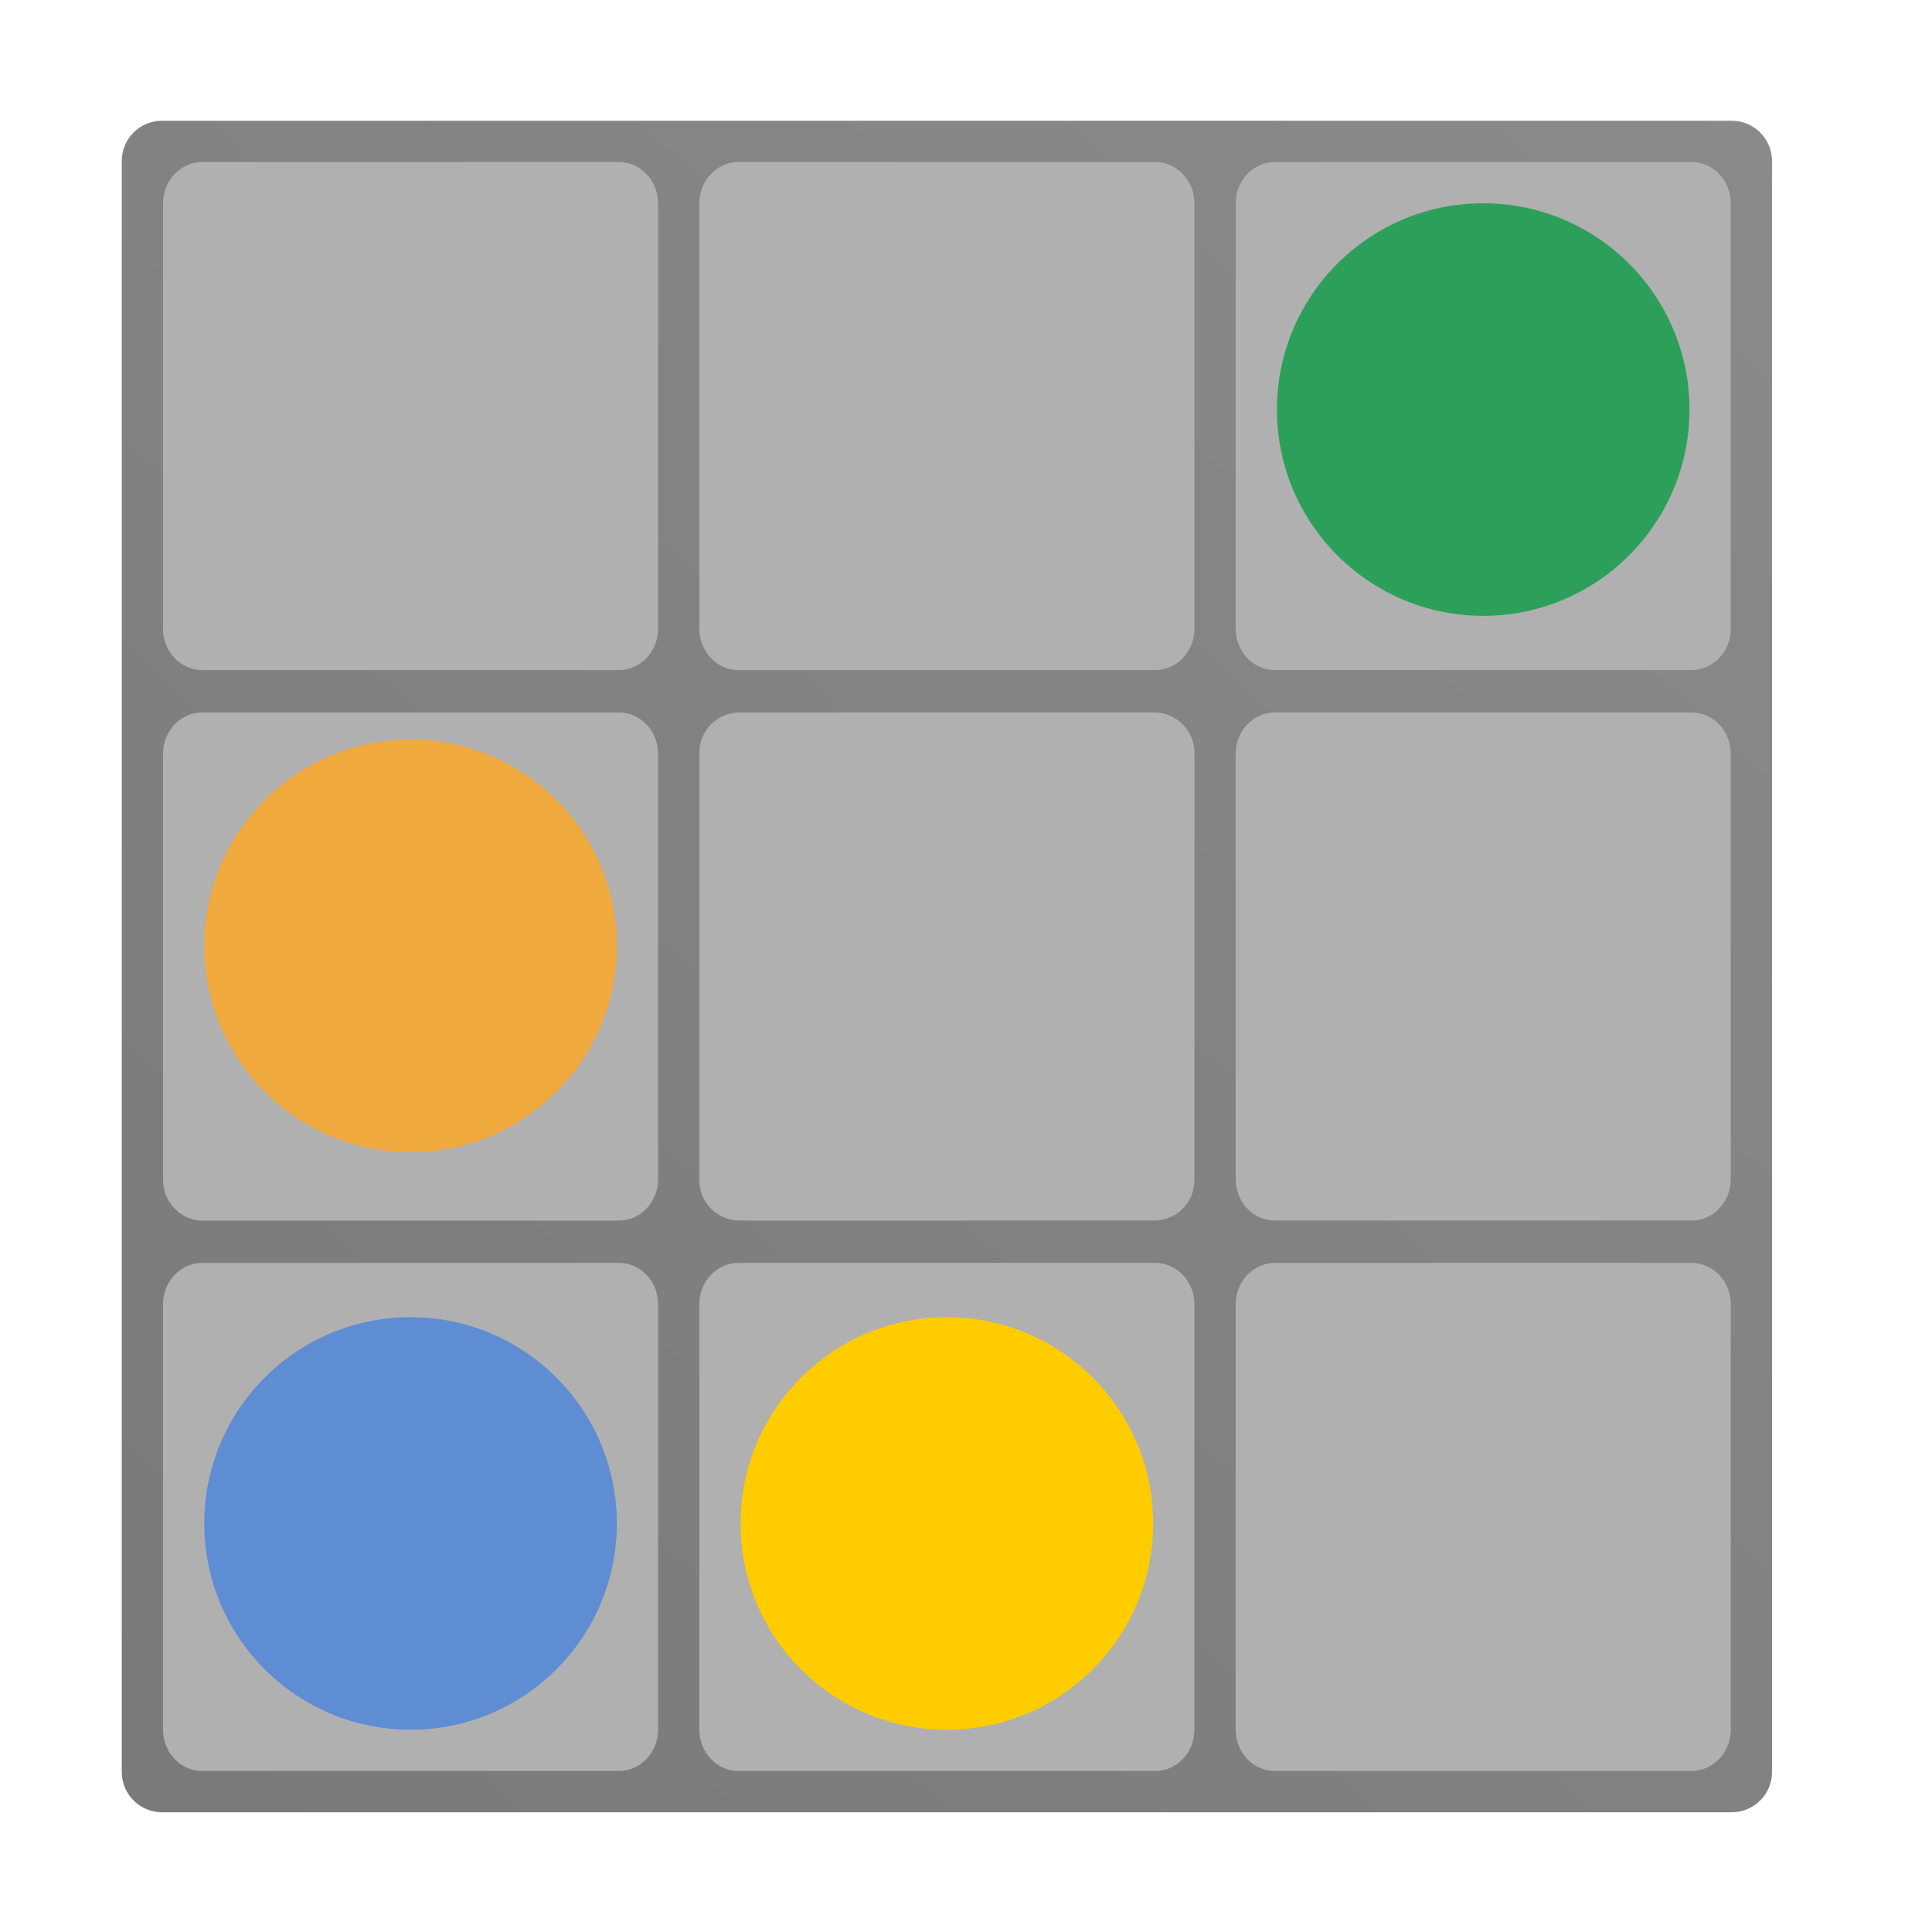
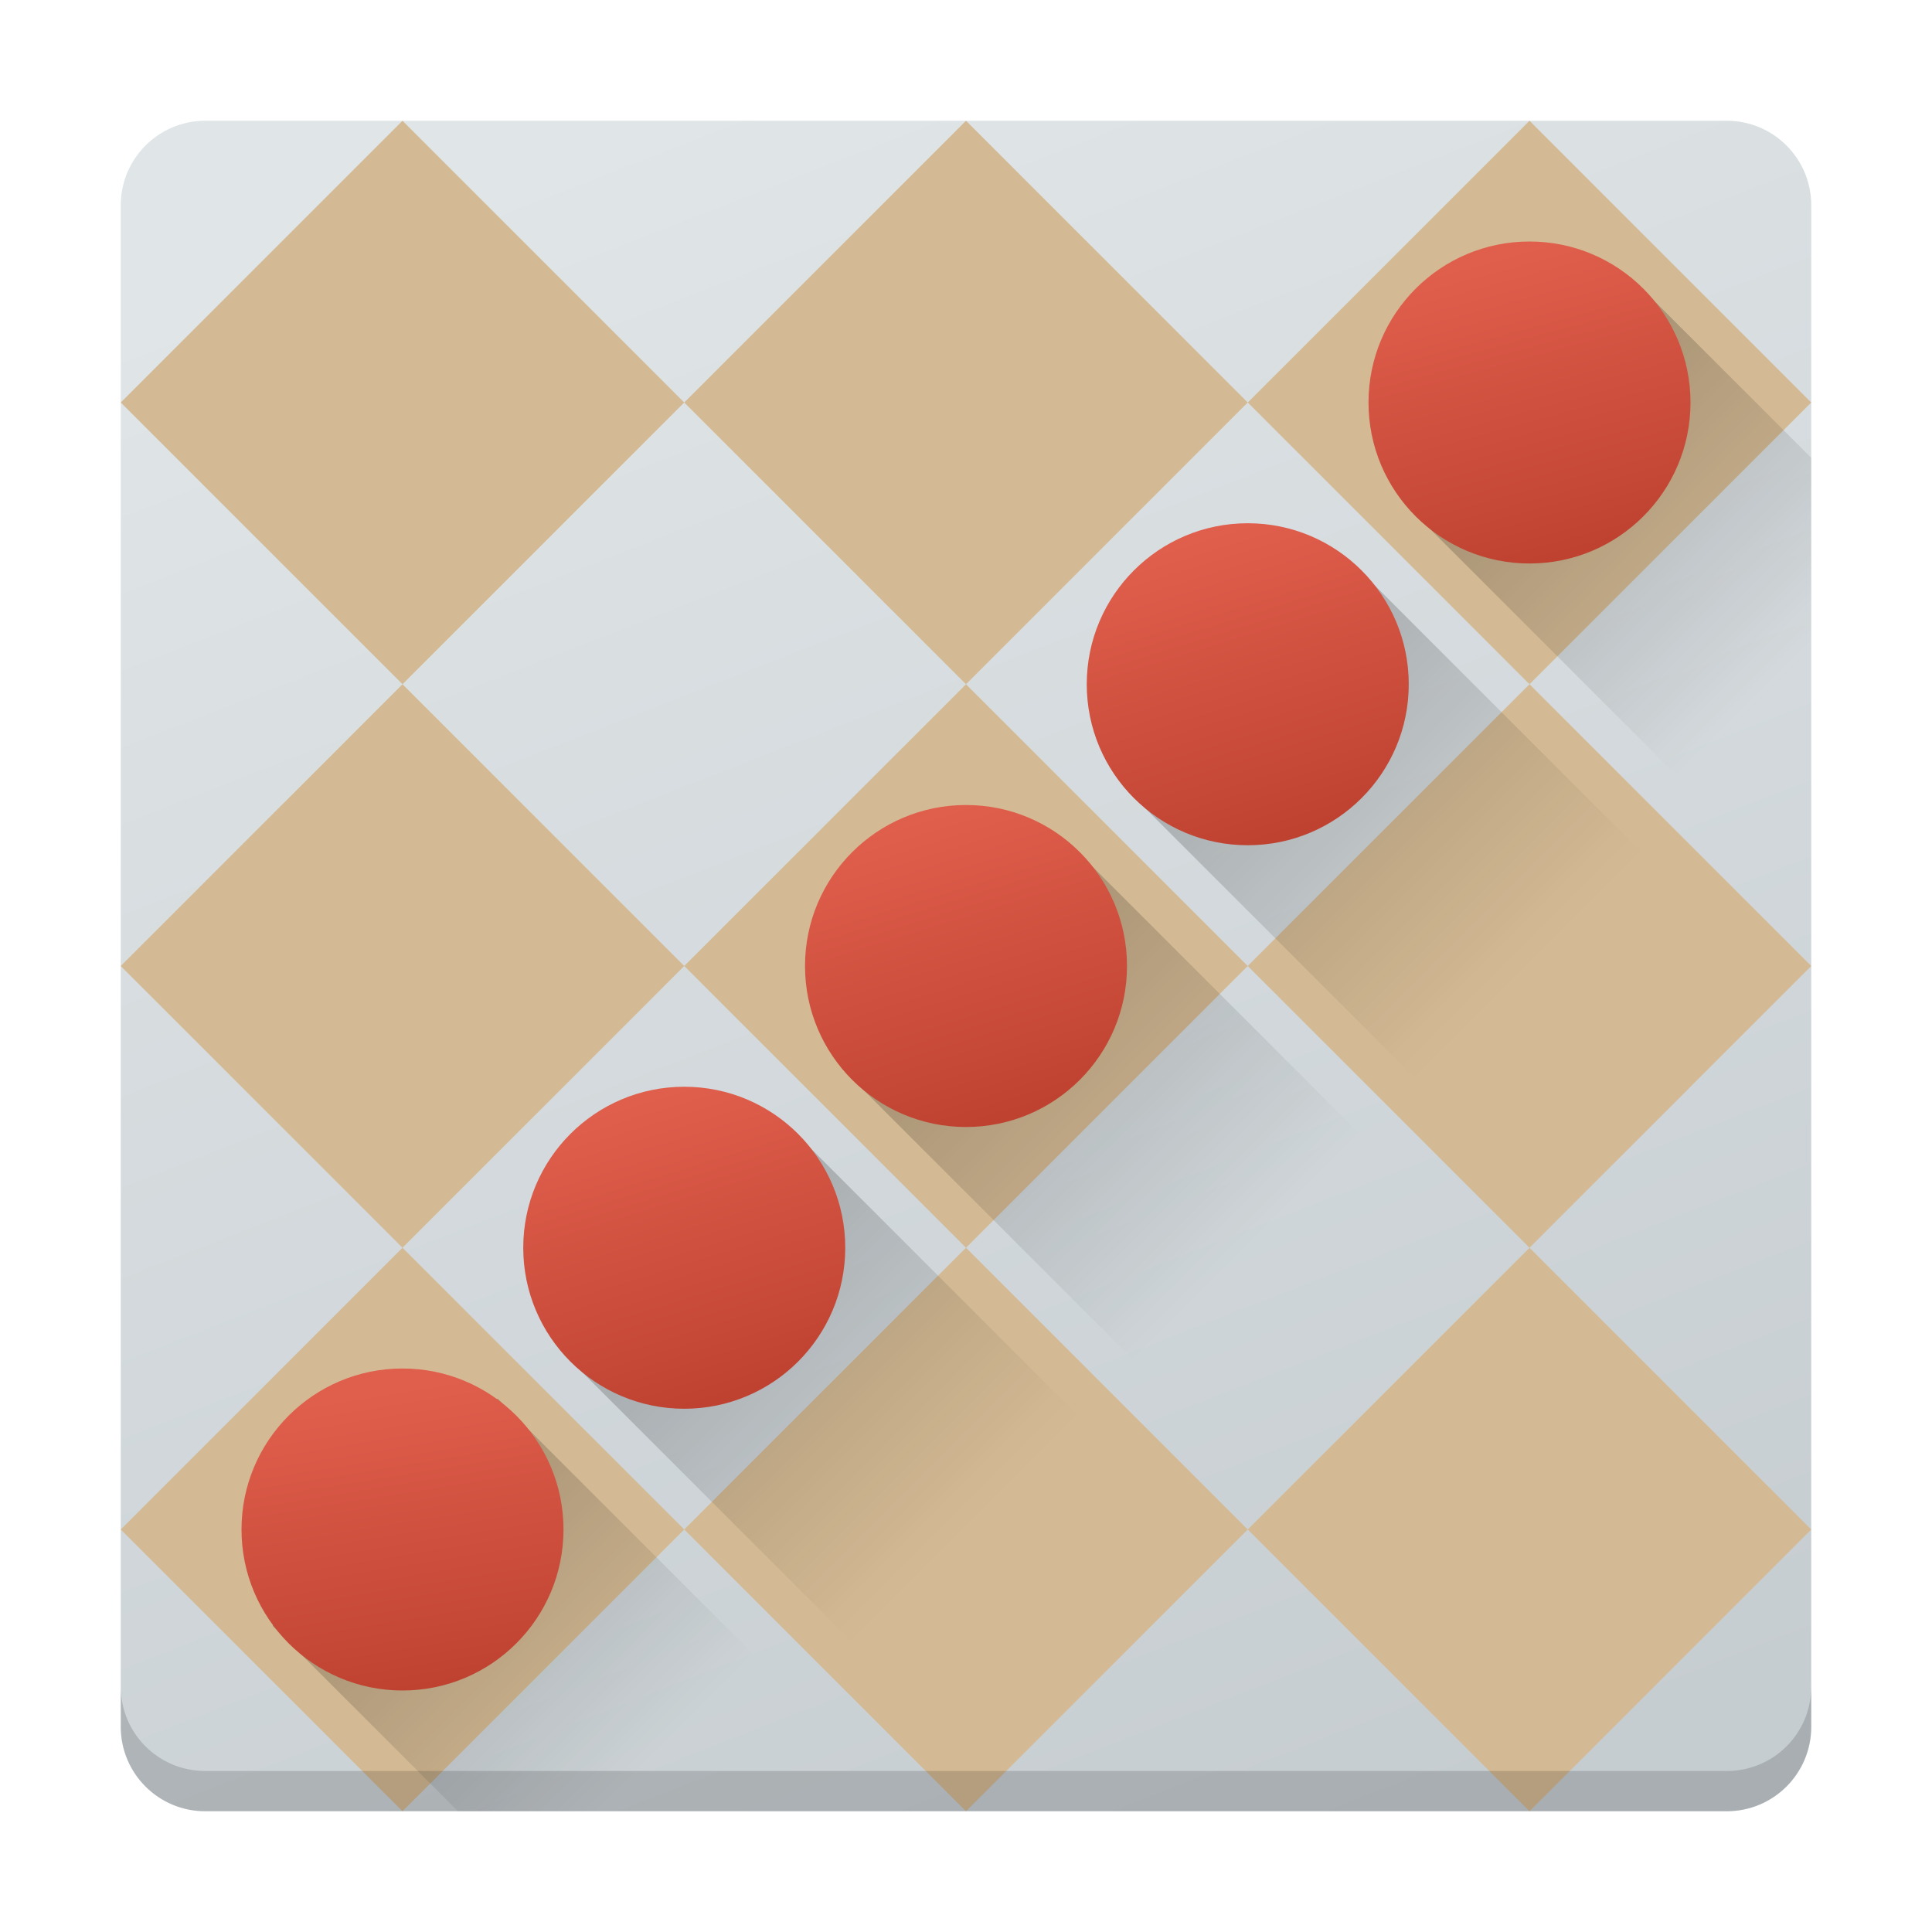
- <svg xmlns="http://www.w3.org/2000/svg" xmlns:xlink="http://www.w3.org/1999/xlink" width="48px" height="48px" id="svg3039" version="1.1">
-   <defs id="defs3041">
-     <linearGradient id="linearGradient4031">
-       <stop style="stop-color:#cb7c2a;stop-opacity:1;" offset="0" id="stop4033" />
-       <stop style="stop-color:#f0a93c;stop-opacity:1;" offset="1" id="stop4035" />
+ <svg xmlns="http://www.w3.org/2000/svg" xmlns:xlink="http://www.w3.org/1999/xlink" width="48" height="48" version="1.1">
+   <defs>
+     <linearGradient id="linearGradient4172">
+       <stop offset="0" style="stop-color:#bf4231;stop-opacity:1" />
+       <stop offset="1" style="stop-color:#e05e4c;stop-opacity:1" />
    </linearGradient>
-     <linearGradient id="linearGradient3985">
-       <stop id="stop3987" offset="0" style="stop-color:#3962a5;stop-opacity:1;" />
-       <stop id="stop3989" offset="1" style="stop-color:#2a6aff;stop-opacity:1;" />
+     <linearGradient id="linearGradient4217">
+       <stop style="stop-color:#000000;stop-opacity:1;" offset="0" />
+       <stop style="stop-color:#000000;stop-opacity:0;" offset="1" />
    </linearGradient>
-     <linearGradient id="linearGradient3971">
-       <stop style="stop-color:#309d1b;stop-opacity:1;" offset="0" id="stop3973" />
-       <stop style="stop-color:#3cd04a;stop-opacity:1;" offset="1" id="stop3975" />
+     <linearGradient id="linearGradient4266">
+       <stop style="stop-color:#c6cdd1;stop-opacity:1" offset="0" />
+       <stop style="stop-color:#e0e5e7;stop-opacity:1" offset="1" />
    </linearGradient>
-     <linearGradient id="linearGradient3957">
-       <stop id="stop3959" offset="0" style="stop-color:#a58b39;stop-opacity:1;" />
-       <stop id="stop3961" offset="1" style="stop-color:#ffad2a;stop-opacity:1;" />
-     </linearGradient>
-     <linearGradient id="linearGradient3941">
-       <stop style="stop-color:#a53939;stop-opacity:1;" offset="0" id="stop3943" />
-       <stop style="stop-color:#ff2a2a;stop-opacity:1;" offset="1" id="stop3945" />
-     </linearGradient>
-     <linearGradient id="linearGradient4028">
-       <stop style="stop-color:#bc5fd3;stop-opacity:1;" offset="0" id="stop4030" />
-       <stop style="stop-color:#9e33b8;stop-opacity:1;" offset="1" id="stop4032" />
-     </linearGradient>
-     <linearGradient id="linearGradient4020">
-       <stop style="stop-color:#ffcc00;stop-opacity:1;" offset="0" id="stop4022" />
-       <stop style="stop-color:#ebbc00;stop-opacity:1;" offset="1" id="stop4024" />
-     </linearGradient>
-     <linearGradient id="linearGradient3927">
-       <stop style="stop-color:#3267b6;stop-opacity:1;" offset="0" id="stop3929" />
-       <stop style="stop-color:#5f8dd3;stop-opacity:1;" offset="1" id="stop3931" />
-     </linearGradient>
-     <linearGradient id="linearGradient3919">
-       <stop style="stop-color:#299554;stop-opacity:1;" offset="0" id="stop3921" />
-       <stop style="stop-color:#2ca05a;stop-opacity:1;" offset="1" id="stop3923" />
-     </linearGradient>
-     <linearGradient id="linearGradient3911">
-       <stop style="stop-color:#e00000;stop-opacity:1;" offset="0" id="stop3913" />
-       <stop style="stop-color:#ff5555;stop-opacity:1;" offset="1" id="stop3915" />
-     </linearGradient>
-     <linearGradient id="linearGradient3903">
-       <stop style="stop-color:#cca300;stop-opacity:1;" offset="0" id="stop3905" />
-       <stop style="stop-color:#ffcc00;stop-opacity:1;" offset="1" id="stop3907" />
-     </linearGradient>
-     <linearGradient id="linearGradient3896">
-       <stop id="stop3898" offset="0" style="stop-color:#3b3b3b;stop-opacity:1;" />
-       <stop style="stop-color:#959595;stop-opacity:1" offset="0.059" id="stop3900" />
-       <stop id="stop3902" offset="1" style="stop-color:#565656;stop-opacity:1;" />
-     </linearGradient>
-     <linearGradient id="linearGradient3866">
-       <stop style="stop-color:#f9f9f9;stop-opacity:1;" offset="0" id="stop3868" />
-       <stop id="stop3870" offset="0.25" style="stop-color:#c4c4c4;stop-opacity:1;" />
-       <stop style="stop-color:#565656;stop-opacity:1;" offset="1" id="stop3872" />
-     </linearGradient>
-     <linearGradient id="linearGradient3848">
-       <stop style="stop-color:#f9f9f9;stop-opacity:1;" offset="0" id="stop3850" />
-       <stop id="stop3852" offset="0.186" style="stop-color:#c4c4c4;stop-opacity:1;" />
-       <stop style="stop-color:#565656;stop-opacity:1;" offset="1" id="stop3854" />
-     </linearGradient>
-     <linearGradient id="linearGradient3824">
-       <stop style="stop-color:#ebebeb;stop-opacity:1;" offset="0" id="stop3826" />
-       <stop style="stop-color:#bebebe;stop-opacity:1;" offset="1" id="stop3830" />
-     </linearGradient>
-     <linearGradient id="linearGradient4279">
-       <stop style="stop-color:#f9f9f9;stop-opacity:1;" offset="0" id="stop4281" />
-       <stop id="stop4283" offset="0.811" style="stop-color:#c4c4c4;stop-opacity:1;" />
-       <stop style="stop-color:#565656;stop-opacity:1;" offset="1" id="stop4285" />
-     </linearGradient>
-     <linearGradient id="linearGradient4239">
-       <stop style="stop-color:#505050;stop-opacity:1;" offset="0" id="stop4241" />
-       <stop style="stop-color:#ffffff;stop-opacity:0.154;" offset="1" id="stop4243" />
-     </linearGradient>
-     <linearGradient id="linearGradient4223">
-       <stop id="stop4227" offset="0" style="stop-color:#e9e9e9;stop-opacity:0;" />
-       <stop style="stop-color:#929292;stop-opacity:1" offset="1" id="stop4229" />
-     </linearGradient>
-     <linearGradient id="linearGradient4169">
-       <stop id="stop4171" offset="0" style="stop-color:#f9f9f9;stop-opacity:1;" />
-       <stop style="stop-color:#c4c4c4;stop-opacity:1;" offset="0.716" id="stop4175" />
-       <stop id="stop4173" offset="1" style="stop-color:#565656;stop-opacity:1;" />
-     </linearGradient>
-     <linearGradient id="linearGradient4153">
-       <stop style="stop-color:#ffffff;stop-opacity:1;" offset="0" id="stop4155" />
-       <stop style="stop-color:#000000;stop-opacity:1;" offset="1" id="stop4157" />
-     </linearGradient>
-     <linearGradient id="linearGradient4145">
-       <stop id="stop4147" offset="0" style="stop-color:#797979;stop-opacity:1;" />
-       <stop id="stop4149" offset="1" style="stop-color:#8a8a8a;stop-opacity:1;" />
-     </linearGradient>
-     <linearGradient id="linearGradient4048">
-       <stop id="stop4309" offset="0" style="stop-color:#131313;stop-opacity:1;" />
-       <stop id="stop4054" offset="1" style="stop-color:#686868;stop-opacity:1;" />
-     </linearGradient>
-     <linearGradient id="linearGradient3886">
-       <stop style="stop-color:#f9f9f9;stop-opacity:1;" offset="0" id="stop3888" />
-       <stop style="stop-color:#afafaf;stop-opacity:1;" offset="1" id="stop3890" />
-     </linearGradient>
-     <linearGradient id="linearGradient3839">
-       <stop style="stop-color:#e38565;stop-opacity:1" offset="0" id="stop3841" />
-       <stop style="stop-color:#e77a14;stop-opacity:1" offset="1" id="stop3843" />
-     </linearGradient>
-     <linearGradient y2="17" x2="40" y1="31" x1="54" gradientTransform="matrix(0,-1,-1,0,71,73)" gradientUnits="userSpaceOnUse" id="linearGradient3029" xlink:href="#linearGradient4410" />
-     <linearGradient id="linearGradient4410">
-       <stop style="stop-color:#383e51;stop-opacity:1" offset="0" id="stop4412" />
-       <stop style="stop-color:#655c6f;stop-opacity:0" offset="1" id="stop4414" />
-     </linearGradient>
-     <linearGradient y2="17" x2="40" y1="31" x1="54" gradientTransform="matrix(0,-1,1,0,4,78)" gradientUnits="userSpaceOnUse" id="linearGradient3028-7" xlink:href="#linearGradient4410-0" />
-     <linearGradient id="linearGradient4410-0">
-       <stop style="stop-color:#383e51;stop-opacity:1" offset="0" id="stop4412-9" />
-       <stop style="stop-color:#655c6f;stop-opacity:0" offset="1" id="stop4414-1" />
-     </linearGradient>
-     <linearGradient y2="17" x2="40" y1="31" x1="54" gradientTransform="matrix(0.923619,-0.607714,-0.607714,-0.923619,-13.52937,73.51447)" gradientUnits="userSpaceOnUse" id="linearGradient3943" xlink:href="#linearGradient4410-0" />
-     <radialGradient xlink:href="#linearGradient3886-5" id="radialGradient3892-5" cx="24.062" cy="23.872" fx="24.062" fy="23.872" r="17.026" gradientTransform="matrix(1,0,0,0.999004,0,0.02377793)" gradientUnits="userSpaceOnUse" />
-     <linearGradient id="linearGradient3886-5">
-       <stop style="stop-color:#a1a1a1;stop-opacity:1;" offset="0" id="stop3888-9" />
-       <stop style="stop-color:#b0b0b0;stop-opacity:1;" offset="1" id="stop3890-3" />
-     </linearGradient>
-     <radialGradient xlink:href="#linearGradient4169-1" id="radialGradient4099-4" cx="26.5" cy="23.5" fx="26.5" fy="23.5" r="19.5" gradientTransform="matrix(0.9473684,0,0,0.7989204,1.394737,4.725371)" gradientUnits="userSpaceOnUse" />
-     <linearGradient id="linearGradient4169-1">
-       <stop id="stop4171-2" offset="0" style="stop-color:#f9f9f9;stop-opacity:1;" />
-       <stop style="stop-color:#c4c4c4;stop-opacity:1;" offset="0.769" id="stop4175-4" />
-       <stop id="stop4173-4" offset="1" style="stop-color:#565656;stop-opacity:1;" />
-     </linearGradient>
-     <linearGradient xlink:href="#linearGradient4239" id="linearGradient4245" x1="44" y1="28.007" x2="57.993" y2="13" gradientUnits="userSpaceOnUse" />
-     <linearGradient xlink:href="#linearGradient4223" id="linearGradient4249" x1="24.643" y1="23.494" x2="39.496" y2="9.403" gradientUnits="userSpaceOnUse" />
-     <linearGradient xlink:href="#linearGradient4239-0" id="linearGradient4245-2" x1="44" y1="28.007" x2="57.993" y2="13" gradientUnits="userSpaceOnUse" />
-     <linearGradient id="linearGradient4239-0">
-       <stop style="stop-color:#505050;stop-opacity:1;" offset="0" id="stop4241-0" />
-       <stop style="stop-color:#ffffff;stop-opacity:0.154;" offset="1" id="stop4243-4" />
-     </linearGradient>
-     <linearGradient id="linearGradient3839-2">
-       <stop style="stop-color:#85b5c3;stop-opacity:1;" offset="0" id="stop3841-2" />
-       <stop style="stop-color:#3b67c0;stop-opacity:1;" offset="1" id="stop3843-1" />
-     </linearGradient>
-     <linearGradient id="linearGradient3986">
-       <stop style="stop-color:#ffffff;stop-opacity:1;" offset="0" id="stop3988" />
-       <stop style="stop-color:#ffffff;stop-opacity:0;" offset="1" id="stop3990" />
-     </linearGradient>
-     <linearGradient id="linearGradient3978">
-       <stop style="stop-color:#ffffff;stop-opacity:1;" offset="0" id="stop3980" />
-       <stop style="stop-color:#ffffff;stop-opacity:0;" offset="1" id="stop3982" />
-     </linearGradient>
-     <linearGradient y2="13" x2="57.993" y1="28.007" x1="44" gradientUnits="userSpaceOnUse" id="linearGradient3117" xlink:href="#linearGradient4239-0" />
-     <linearGradient xlink:href="#linearGradient3978" id="linearGradient3251" gradientUnits="userSpaceOnUse" gradientTransform="matrix(0.7134402,0,0,0.7134402,6.877437,7.432799)" x1="40" y1="26.938" x2="31" y2="31" />
-     <linearGradient xlink:href="#linearGradient4239-0" id="linearGradient3253" gradientUnits="userSpaceOnUse" x1="44" y1="28.007" x2="57.993" y2="13" />
-     <linearGradient xlink:href="#linearGradient3986" id="linearGradient3259" gradientUnits="userSpaceOnUse" x1="18.625" y1="46.589" x2="20.812" y2="36.964" />
-     <linearGradient xlink:href="#linearGradient3986" id="linearGradient3922" gradientUnits="userSpaceOnUse" x1="18.625" y1="46.589" x2="20.812" y2="36.964" gradientTransform="translate(-22.42655,-16.81991)" />
-     <linearGradient xlink:href="#linearGradient3886-5" id="linearGradient3901" x1="44.536" y1="1.749" x2="44.536" y2="54.266" gradientUnits="userSpaceOnUse" />
-     <linearGradient xlink:href="#linearGradient3971" id="linearGradient3969" x1="4" y1="10" x2="16" y2="10" gradientUnits="userSpaceOnUse" />
-     <linearGradient xlink:href="#linearGradient3886-5" id="linearGradient3999" x1="3" y1="10" x2="17" y2="10" gradientUnits="userSpaceOnUse" />
-     <linearGradient xlink:href="#linearGradient4145" id="linearGradient3988" x1="3" y1="48" x2="45" y2="3" gradientUnits="userSpaceOnUse" />
+     <linearGradient xlink:href="#linearGradient4266" id="linearGradient4272" x1="35" y1="44" x2="19" y2="3" gradientUnits="userSpaceOnUse" gradientTransform="matrix(1.05,0,0,1.05,-1.2,-1.2)" />
+     <linearGradient xlink:href="#linearGradient4172" id="linearGradient4171" gradientUnits="userSpaceOnUse" x1="-16" y1="12" x2="-8.664" y2="9.744" gradientTransform="translate(-12,12)" />
+     <linearGradient xlink:href="#linearGradient4172" id="linearGradient4181" gradientUnits="userSpaceOnUse" x1="-16" y1="12" x2="-8.664" y2="13.988" gradientTransform="translate(2.000281,-50)" />
+     <linearGradient xlink:href="#linearGradient4172" id="linearGradient4183" gradientUnits="userSpaceOnUse" gradientTransform="translate(-26,-22)" x1="-16" y1="12" x2="-8.664" y2="13.192" />
+     <linearGradient xlink:href="#linearGradient4217" id="linearGradient4223" x1="34" y1="9" x2="43" y2="18" gradientUnits="userSpaceOnUse" gradientTransform="translate(2,-2.000281)" />
+     <linearGradient xlink:href="#linearGradient4217" id="linearGradient4225" x1="9.246" y1="33.122" x2="18" y2="41.875" gradientUnits="userSpaceOnUse" gradientTransform="translate(-2,2)" />
+     <linearGradient xlink:href="#linearGradient4217" id="linearGradient4229" x1="21" y1="21" x2="31" y2="31" gradientUnits="userSpaceOnUse" />
+     <linearGradient xlink:href="#linearGradient4217" id="linearGradient4451" gradientUnits="userSpaceOnUse" x1="21" y1="21" x2="31" y2="31" gradientTransform="translate(-7,7)" />
+     <linearGradient xlink:href="#linearGradient4172" id="linearGradient4453" gradientUnits="userSpaceOnUse" gradientTransform="translate(-19,5)" x1="-16" y1="12" x2="-8.664" y2="9.744" />
+     <linearGradient xlink:href="#linearGradient4217" id="linearGradient4461" gradientUnits="userSpaceOnUse" x1="21" y1="21" x2="31" y2="31" gradientTransform="translate(7,-7)" />
+     <linearGradient xlink:href="#linearGradient4172" id="linearGradient4463" gradientUnits="userSpaceOnUse" gradientTransform="translate(-5,19)" x1="-16" y1="12" x2="-8.664" y2="9.744" />
  </defs>
-   <g id="layer1">
-     <rect style="fill:url(#linearGradient3988);fill-opacity:1.0;stroke:none" id="rect3181" width="41" height="42.025" x="3.025" y="3" rx="1" ry="1" />
-     <g id="g3162" style="fill:#b3b3b3" transform="matrix(1.025,0,0,1.051974,-6.2,-6.494737)">
-       <g style="fill:#b0b0b0;fill-opacity:1" transform="matrix(0,-1,1,0,19,26)" id="g3900-0">
-         <rect ry="0.951" rx="0.976" y="4" x="4" height="12" width="12" id="rect3898-2" style="fill:#b0b0b0;fill-opacity:1;stroke:#808080;stroke-width:0;stroke-linecap:round;stroke-linejoin:round;stroke-miterlimit:4;stroke-opacity:1;stroke-dasharray:none" />
-       </g>
-       <g style="fill:#b0b0b0;fill-opacity:1" id="g3904-7" transform="matrix(0,-1,1,0,32,26)">
-         <rect style="fill:#b0b0b0;fill-opacity:1;stroke:#808080;stroke-width:0;stroke-linecap:round;stroke-linejoin:round;stroke-miterlimit:4;stroke-opacity:1;stroke-dasharray:none" id="rect3908-0" width="12" height="12" x="4" y="4" rx="0.976" ry="0.951" />
-       </g>
-       <g style="fill:#b0b0b0;fill-opacity:1" transform="matrix(0,-1,1,0,6,26)" id="g3910-9">
-         <rect ry="0.951" rx="0.976" y="4" x="4" height="12" width="12" id="rect3914-1" style="fill:#b0b0b0;fill-opacity:1;stroke:none" />
-       </g>
-       <g style="fill:#b0b0b0;fill-opacity:1" id="g4024-7" transform="matrix(0,-1,1,0,32,39)">
-         <rect style="fill:#b0b0b0;fill-opacity:1;stroke:#808080;stroke-width:0;stroke-linecap:round;stroke-linejoin:round;stroke-miterlimit:4;stroke-opacity:1;stroke-dasharray:none" id="rect4028-1" width="12" height="12" x="4" y="4" rx="0.976" ry="0.951" />
-       </g>
-       <rect transform="matrix(0,-1,1,0,0,0)" style="fill:#b0b0b0;fill-opacity:1;stroke:#808080;stroke-width:0;stroke-linecap:round;stroke-linejoin:round;stroke-miterlimit:4;stroke-opacity:1;stroke-dasharray:none" id="rect4034-6" width="12" height="12" x="-35" y="23" rx="0.951" ry="0.976" />
-       <g style="fill:#b0b0b0;fill-opacity:1" id="g4036-2" transform="matrix(0,-1,1,0,6,39)">
-         <rect style="fill:#b0b0b0;fill-opacity:1;stroke:#808080;stroke-width:0;stroke-linecap:round;stroke-linejoin:round;stroke-miterlimit:4;stroke-opacity:1;stroke-dasharray:none" id="rect4040-3" width="12" height="12" x="4" y="4" rx="0.976" ry="0.951" />
-       </g>
-       <g style="fill:#b0b0b0;fill-opacity:1" transform="matrix(0,-1,1,0,6,52)" id="g4055-6">
-         <rect ry="0.951" rx="0.976" y="4" x="4" height="12" width="12" id="rect4059-9" style="fill:#b0b0b0;fill-opacity:1;stroke:#808080;stroke-width:0;stroke-linecap:round;stroke-linejoin:round;stroke-miterlimit:4;stroke-opacity:1;stroke-dasharray:none" />
-       </g>
-       <g style="fill:#b0b0b0;fill-opacity:1" id="g4061" transform="matrix(0,-1,1,0,32,52)">
-         <rect style="fill:#b0b0b0;fill-opacity:1;stroke:#808080;stroke-width:0;stroke-linecap:round;stroke-linejoin:round;stroke-miterlimit:4;stroke-opacity:1;stroke-dasharray:none" id="rect4065" width="12" height="12" x="4" y="4" rx="0.976" ry="0.951" />
-       </g>
-       <g style="fill:#b0b0b0;fill-opacity:1" transform="matrix(0,-1,1,0,19,52)" id="g4067-6">
-         <rect ry="0.951" rx="0.976" y="4" x="4" height="12" width="12" id="rect4071-7" style="fill:#b0b0b0;fill-opacity:1;stroke:#808080;stroke-width:0;stroke-linecap:round;stroke-linejoin:round;stroke-miterlimit:4;stroke-opacity:1;stroke-dasharray:none" />
-       </g>
-     </g>
-     <g id="g4067" transform="matrix(0,-0.8541666,0.8541666,0,1.658334,46.39167)" style="fill:#0055d4">
-       <rect style="fill:#5f8dd3;fill-opacity:1;stroke:#808080;stroke-width:0;stroke-linecap:round;stroke-linejoin:round;stroke-miterlimit:4;stroke-opacity:1;stroke-dasharray:none" id="rect4071" width="12" height="12" x="4" y="4" rx="7.024" ry="7.024" />
-     </g>
-     <g style="fill:#ffcc00" transform="matrix(0,-0.8541666,0.8541666,0,14.98333,46.39167)" id="g3183">
-       <rect ry="7.024" rx="7.024" y="4" x="4" height="12" width="12" id="rect3185" style="fill:#ffcc00;fill-opacity:1;stroke:#808080;stroke-width:0;stroke-linecap:round;stroke-linejoin:round;stroke-miterlimit:4;stroke-opacity:1;stroke-dasharray:none" />
-     </g>
-     <g id="g3187" transform="matrix(0,-0.8541666,0.8541666,0,1.658334,32.04167)" style="fill:#ff6600">
-       <rect style="fill:#f0a93c;fill-opacity:1;stroke:#808080;stroke-width:0;stroke-linecap:round;stroke-linejoin:round;stroke-miterlimit:4;stroke-opacity:1;stroke-dasharray:none" id="rect3189" width="12" height="12" x="4" y="4" rx="7.024" ry="7.024" />
-     </g>
-     <g style="fill:#2ca02c" transform="matrix(0,-0.8541666,0.8541666,0,28.30833,18.71667)" id="g3191">
-       <rect ry="7.024" rx="7.024" y="4" x="4" height="12" width="12" id="rect3193" style="fill:#2ca05a;fill-opacity:1;stroke:#808080;stroke-width:0;stroke-linecap:round;stroke-linejoin:round;stroke-miterlimit:4;stroke-opacity:1;stroke-dasharray:none" />
-     </g>
+   <g>
+     <rect style="opacity:1;fill:url(#linearGradient4272);fill-opacity:1;stroke:none;stroke-width:2;stroke-linecap:round;stroke-linejoin:round;stroke-miterlimit:4;stroke-dasharray:none;stroke-opacity:1" width="42" height="42" x="3" y="3" rx="2.1" ry="2.1" />
+     <path style="opacity:1;fill:#d4ba94;fill-opacity:1;stroke:none;stroke-width:2;stroke-linecap:round;stroke-linejoin:round;stroke-miterlimit:4;stroke-dasharray:none;stroke-opacity:0" d="M 10 3 L 3 10 L 10 17 L 17 10 L 10 3 z M 17 10 L 24 17 L 31 10 L 24 3 L 17 10 z M 31 10 L 38 17 L 45 10 L 38 3 L 31 10 z M 38 17 L 31 24 L 38 31 L 45 24 L 38 17 z M 38 31 L 31 38 L 38 45 L 45 38 L 38 31 z M 31 38 L 24 31 L 17 38 L 24 45 L 31 38 z M 17 38 L 10 31 L 3 38 L 10 45 L 17 38 z M 10 31 L 17 24 L 10 17 L 3 24 L 10 31 z M 17 24 L 24 31 L 31 24 L 24 17 L 17 24 z" />
+     <path style="opacity:0.3;fill:url(#linearGradient4229);fill-opacity:1;stroke:none;stroke-width:2;stroke-linecap:round;stroke-linejoin:round;stroke-miterlimit:4;stroke-dasharray:none;stroke-opacity:0" d="m 26.52,20.908 -2.516,0.488 -3.018,3.193 -0.057,1.967 L 38.373,44 42,44 c 1.108,0 2,-0.892 2,-2 L 44,38.389 26.52,20.908 Z" />
+     <rect style="fill:url(#linearGradient4171);fill-opacity:1;stroke:none" width="8" height="8" x="-28" y="20" transform="matrix(0,-1,1,0,0,0)" ry="4" rx="4" />
+     <path style="opacity:0.3;fill:url(#linearGradient4225);fill-opacity:1;stroke:none;stroke-width:2;stroke-linecap:round;stroke-linejoin:round;stroke-miterlimit:4;stroke-dasharray:none;stroke-opacity:0" d="M 12.367 34.75 L 9.852 35.238 L 6.834 38.432 L 6.777 40.398 L 11.379 45 L 22.617 45 L 12.367 34.75 z" />
+     <rect rx="4" ry="4" transform="matrix(0,-1,-1,0,0,0)" y="-14" x="-42" height="8" width="8" style="fill:url(#linearGradient4183);fill-opacity:1;stroke:none" />
+     <path style="opacity:0.3;fill:url(#linearGradient4223);fill-opacity:1;stroke:none;stroke-width:2;stroke-linecap:round;stroke-linejoin:round;stroke-miterlimit:4;stroke-dasharray:none;stroke-opacity:0" d="M 40.514 6.889 L 37.998 7.377 L 34.98 10.57 L 34.924 12.537 L 45 22.613 L 45 11.375 L 40.514 6.889 z" />
+     <rect style="fill:url(#linearGradient4181);fill-opacity:1;stroke:none" width="8" height="8" x="-14" y="-42" transform="matrix(0,-1,-1,0,0,0)" ry="4" rx="4" />
+     <path style="opacity:0.15;fill:#000000;fill-opacity:1;stroke:none;stroke-width:2;stroke-linecap:round;stroke-linejoin:round;stroke-miterlimit:4;stroke-dasharray:none;stroke-opacity:1" d="M 3 41.9 L 3 42.9 C 3 44.064 3.936 45 5.1 45 L 42.9 45 C 44.064 45 45 44.064 45 42.9 L 45 41.9 C 45 43.064 44.064 44 42.9 44 L 5.1 44 C 3.936 44 3 43.064 3 41.9 z" />
+     <path style="opacity:0.3;fill:url(#linearGradient4451);fill-opacity:1;stroke:none;stroke-width:2;stroke-linecap:round;stroke-linejoin:round;stroke-miterlimit:4;stroke-dasharray:none;stroke-opacity:0" d="M 19.52 27.908 L 17.004 28.396 L 13.986 31.59 L 13.93 33.557 L 25.373 45 L 36.611 45 L 19.52 27.908 z" />
+     <rect rx="4" ry="4" transform="matrix(0,-1,1,0,0,0)" y="13" x="-35" height="8" width="8" style="fill:url(#linearGradient4453);fill-opacity:1;stroke:none" />
+     <path style="opacity:0.3;fill:url(#linearGradient4461);fill-opacity:1;stroke:none;stroke-width:2;stroke-linecap:round;stroke-linejoin:round;stroke-miterlimit:4;stroke-dasharray:none;stroke-opacity:0" d="M 33.52 13.908 L 31.004 14.396 L 27.986 17.59 L 27.93 19.557 L 45 36.627 L 45 25.389 L 33.52 13.908 z" />
+     <rect style="fill:url(#linearGradient4463);fill-opacity:1;stroke:none" width="8" height="8" x="-21" y="27" transform="matrix(0,-1,1,0,0,0)" ry="4" rx="4" />
  </g>
</svg>
